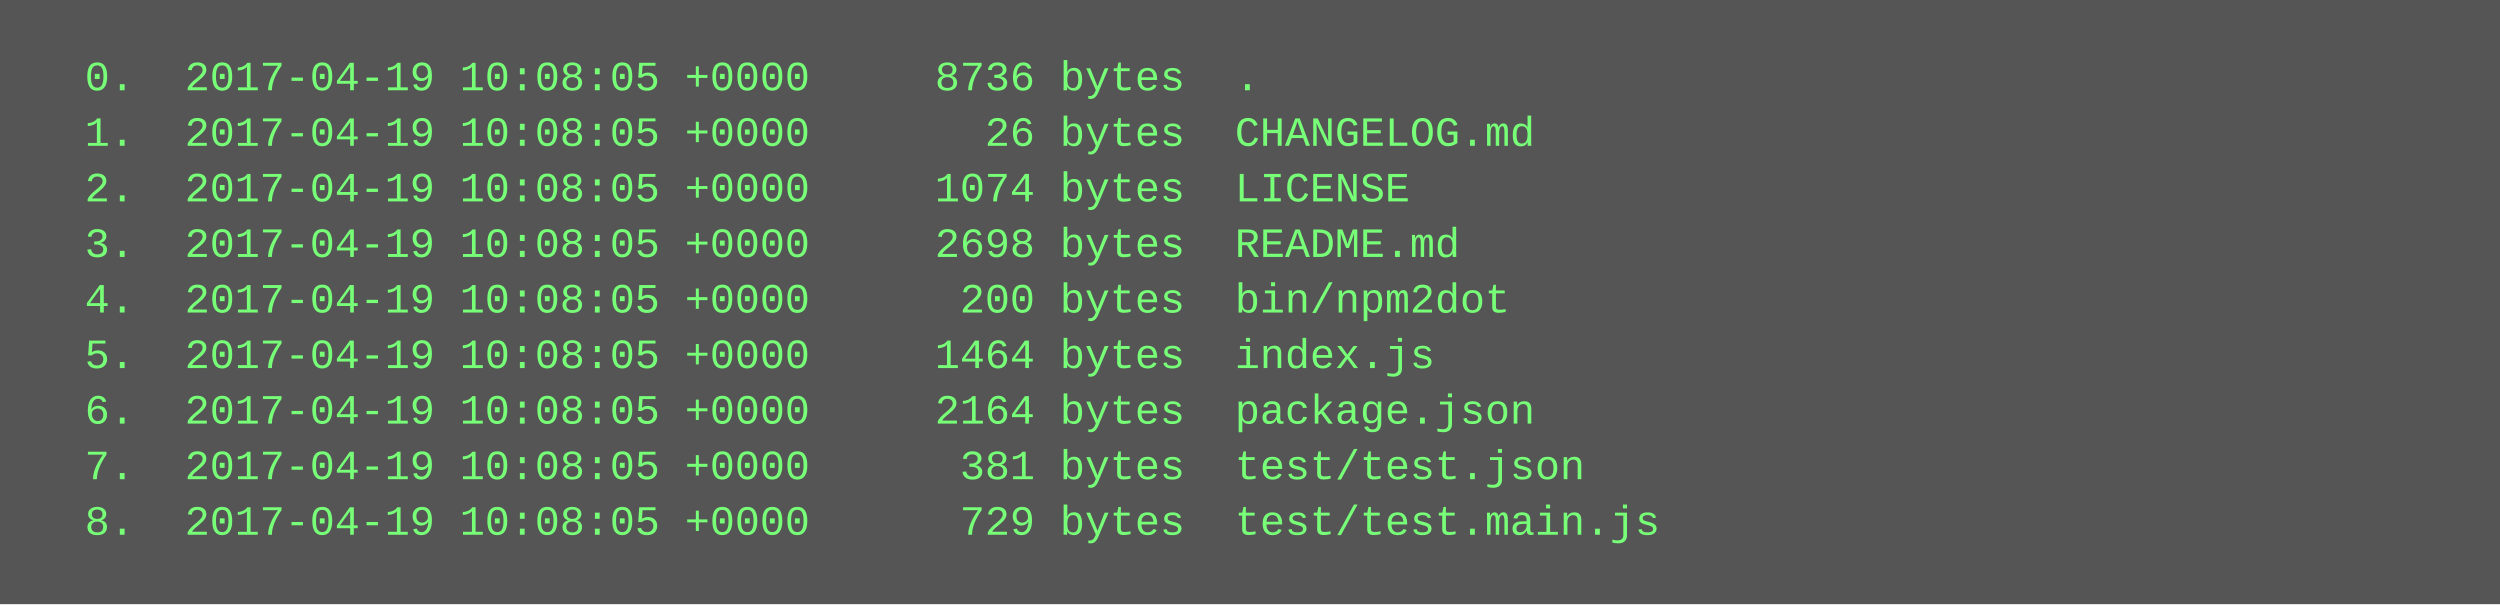
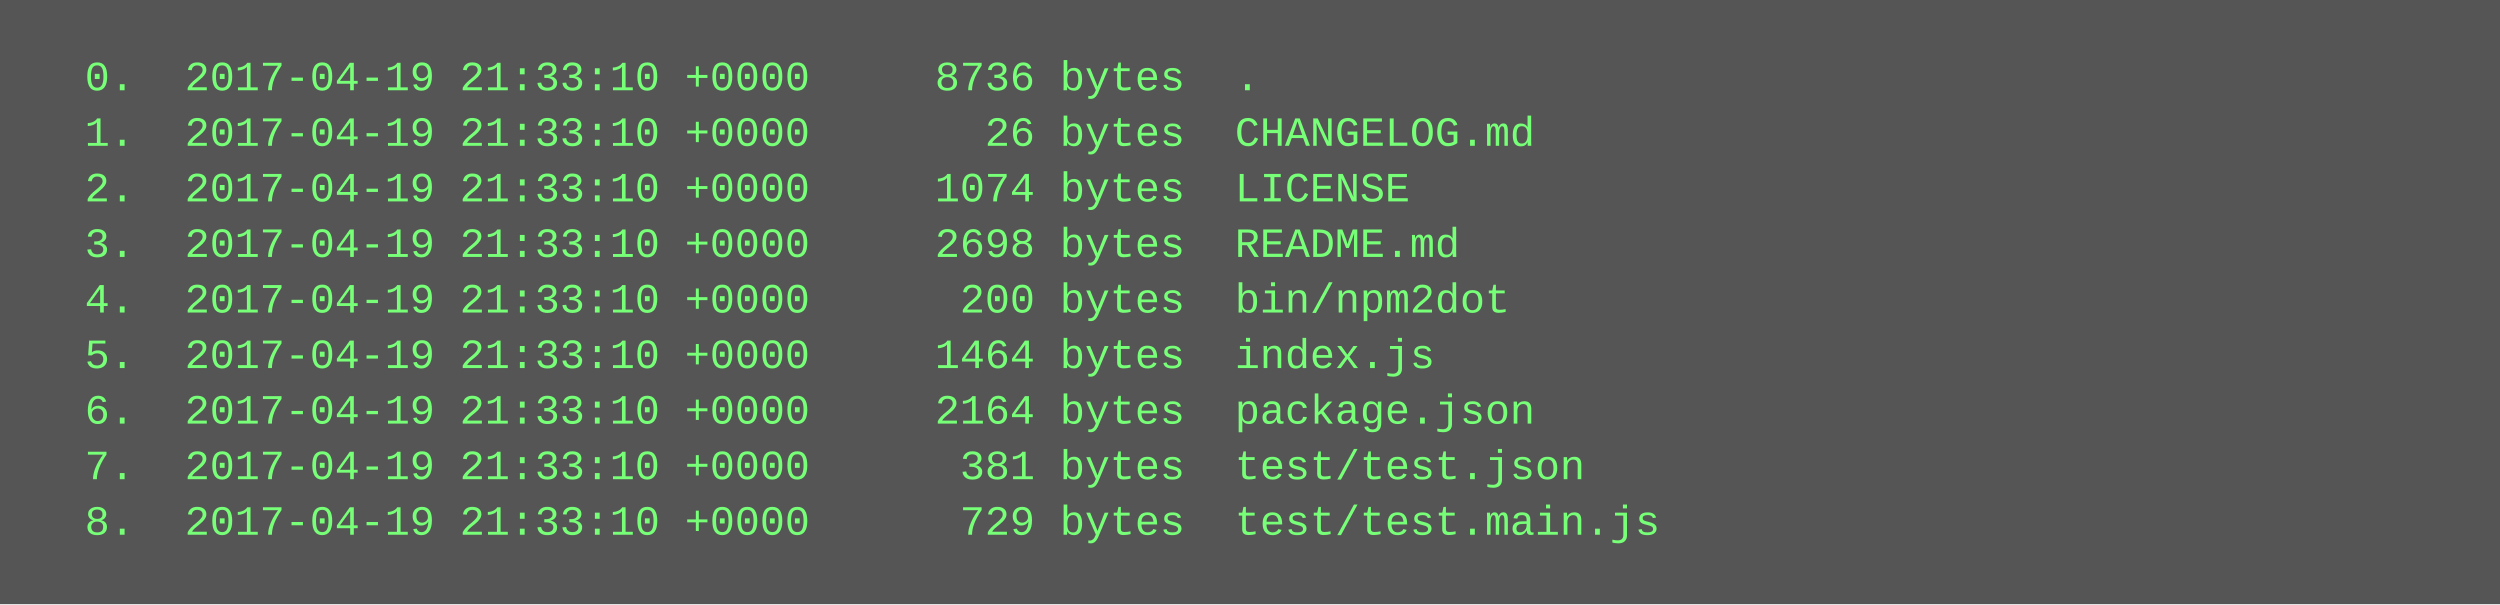
<svg xmlns="http://www.w3.org/2000/svg" height="174" width="720">
  <rect height="174" fill="#555" width="720" />
  <text fill="#7f7" font-family="Courier New" font-size="12" xml:space="preserve">
-     <tspan x="10" y="26">  0.  2017-04-19 10:08:05 +0000     8736 bytes  .</tspan>
-     <tspan x="10" y="42">  1.  2017-04-19 10:08:05 +0000       26 bytes  CHANGELOG.md</tspan>
-     <tspan x="10" y="58">  2.  2017-04-19 10:08:05 +0000     1074 bytes  LICENSE</tspan>
-     <tspan x="10" y="74">  3.  2017-04-19 10:08:05 +0000     2698 bytes  README.md</tspan>
-     <tspan x="10" y="90">  4.  2017-04-19 10:08:05 +0000      200 bytes  bin/npm2dot</tspan>
-     <tspan x="10" y="106">  5.  2017-04-19 10:08:05 +0000     1464 bytes  index.js</tspan>
-     <tspan x="10" y="122">  6.  2017-04-19 10:08:05 +0000     2164 bytes  package.json</tspan>
-     <tspan x="10" y="138">  7.  2017-04-19 10:08:05 +0000      381 bytes  test/test.json</tspan>
-     <tspan x="10" y="154">  8.  2017-04-19 10:08:05 +0000      729 bytes  test/test.main.js</tspan>
+     <tspan x="10" y="26">  0.  2017-04-19 21:33:10 +0000     8736 bytes  .</tspan>
+     <tspan x="10" y="42">  1.  2017-04-19 21:33:10 +0000       26 bytes  CHANGELOG.md</tspan>
+     <tspan x="10" y="58">  2.  2017-04-19 21:33:10 +0000     1074 bytes  LICENSE</tspan>
+     <tspan x="10" y="74">  3.  2017-04-19 21:33:10 +0000     2698 bytes  README.md</tspan>
+     <tspan x="10" y="90">  4.  2017-04-19 21:33:10 +0000      200 bytes  bin/npm2dot</tspan>
+     <tspan x="10" y="106">  5.  2017-04-19 21:33:10 +0000     1464 bytes  index.js</tspan>
+     <tspan x="10" y="122">  6.  2017-04-19 21:33:10 +0000     2164 bytes  package.json</tspan>
+     <tspan x="10" y="138">  7.  2017-04-19 21:33:10 +0000      381 bytes  test/test.json</tspan>
+     <tspan x="10" y="154">  8.  2017-04-19 21:33:10 +0000      729 bytes  test/test.main.js</tspan>
  </text>
</svg>
